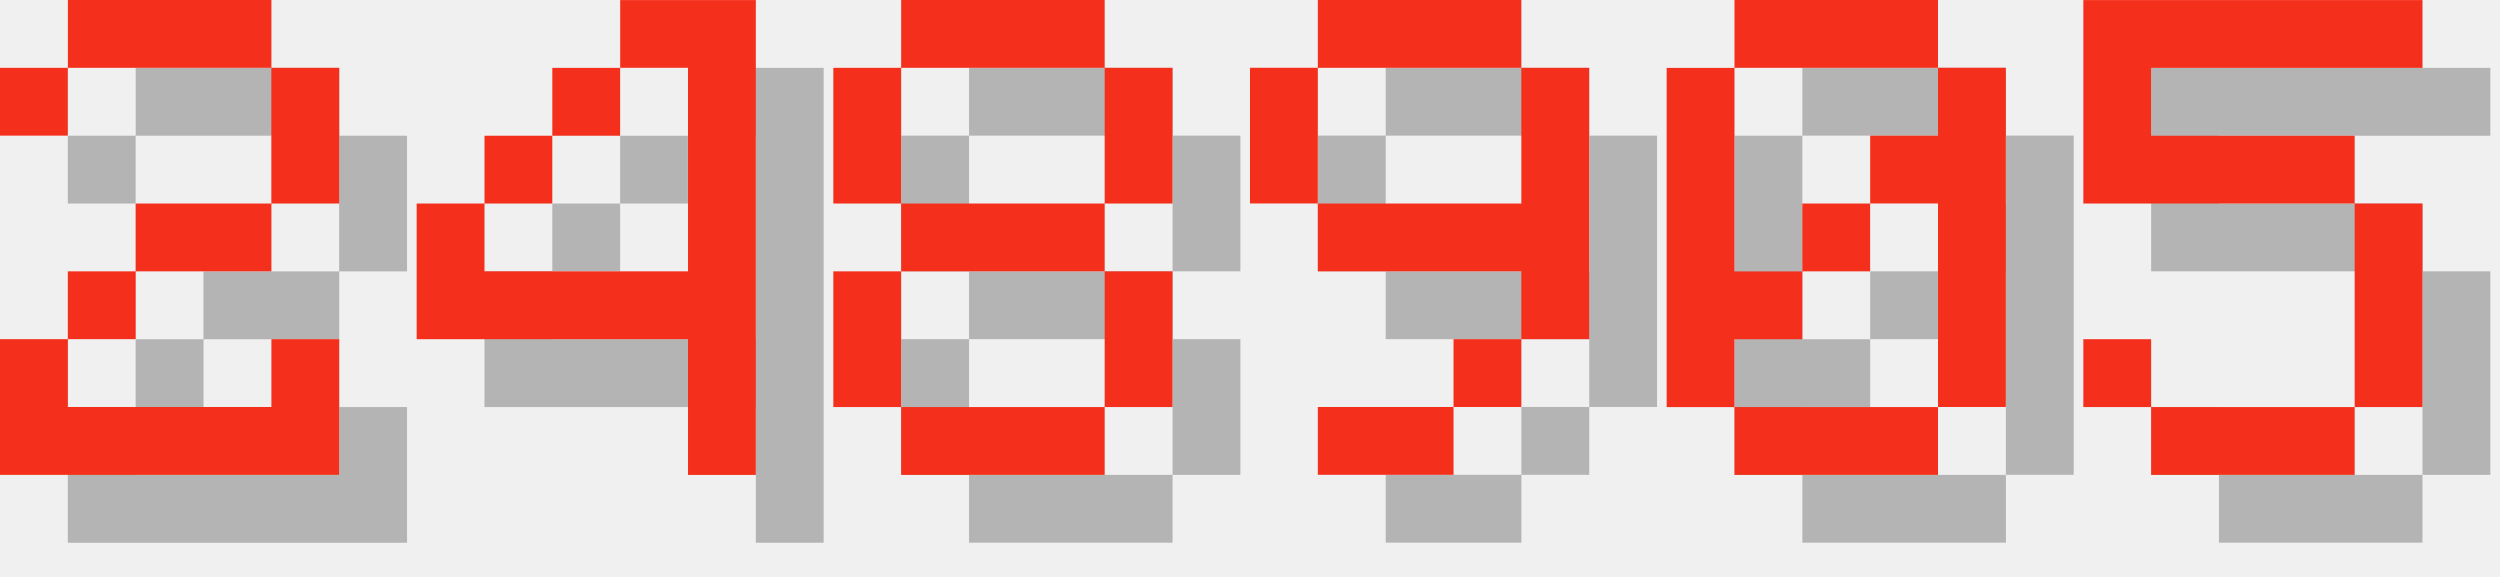
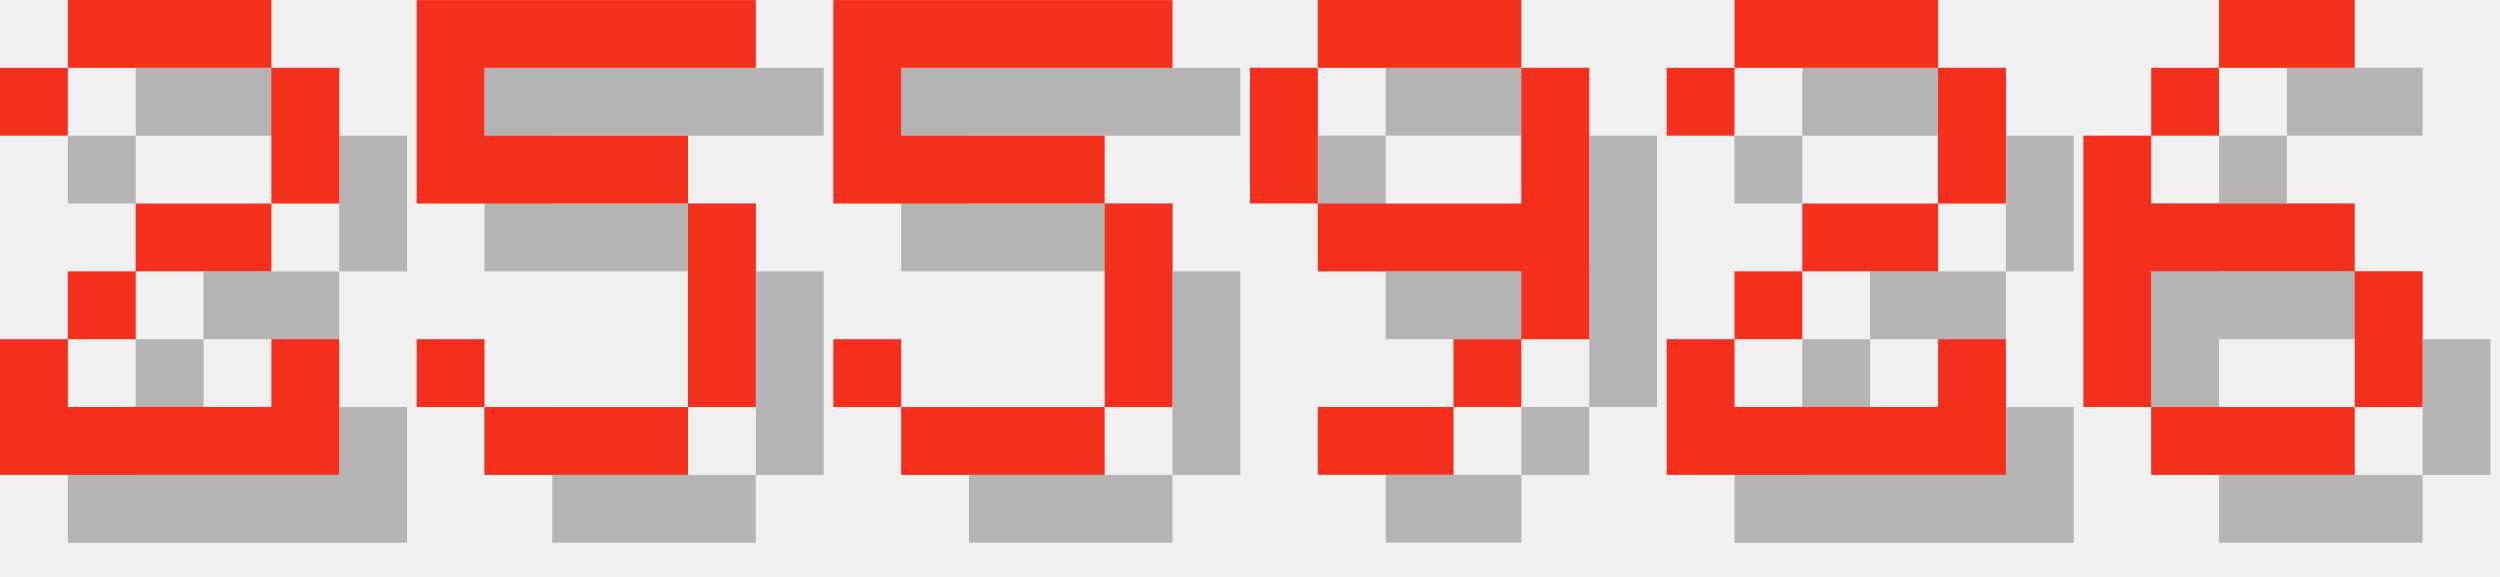
<svg xmlns="http://www.w3.org/2000/svg" version="1.1" width="156.0" height="36">
  <style>
        .text-foreground {
            fill: #F4301C;
        }
        .text-shadow {
            fill: #000000;
            fill-opacity: 0.25;
        }
    </style>
  <g class="digit" id="digit_2" transform="translate(0.0, 0), scale(4)">
    <path id="digit_2_shadow" class="text-shadow" d="m1.058 2.117v1.058h1.058v-1.058h3.175v2.117h-2.117v1.058h-1.058v1.058h-1.058v2.117h5.292v-2.117h-1.058v1.058h-3.175v-1.058h1.058v-1.058h2.117v-1.058h1.058v-2.117h-1.058v-1.058h-3.175v1.058h-1.058z" fill-opacity=".5" style="paint-order:stroke fill markers" />
    <path id="digit_2_fg" class="text-foreground" d="m0 1.058v1.058h1.058v-1.058h3.175v2.117h-2.117v1.058h-1.058v1.058h-1.058v2.117h5.292v-2.117h-1.058v1.058h-3.175v-1.058h1.058v-1.058h2.117v-1.058h1.058v-2.117h-1.058v-1.058h-3.175v1.058h-1.058z" fill="#fff" style="paint-order:stroke fill markers" />
  </g>
-   <g class="digit" id="digit_4" transform="translate(26.0, 0), scale(4)">
-     <path id="digit_4_shadow" class="text-shadow" d="m4.233 1.058v1.058h1.058v3.175h-3.175v-1.058h-1.058v2.117h4.233v2.117h1.058v-7.408h-2.117zm-2.117 3.175h1.058v-1.058h-1.058v1.058zm1.058-1.058h1.058v-1.058h-1.058v1.058z" fill-opacity=".5" style="paint-order:stroke fill markers" />
-     <path id="digit_4_fg" class="text-foreground" d="m3.175 0v1.058h1.058v3.175h-3.175v-1.058h-1.058v2.117h4.233v2.117h1.058v-7.408h-2.117zm-2.117 3.175h1.058v-1.058h-1.058v1.058zm1.058-1.058h1.058v-1.058h-1.058v1.058z" fill="#fff" style="paint-order:stroke fill markers" />
+   <g class="digit" id="digit_5" transform="translate(26.0, 0), scale(4)">
+     <path id="digit_5_shadow" class="text-shadow" d="m1.058 1.058v3.175h4.233v3.175h-3.175v-1.058h-1.058v1.058h1.058v1.058h3.175v-1.058h1.058v-3.175h-1.058v-1.058h-3.175v-1.058h4.233v-1.058h-5.292z" fill-opacity=".5" style="paint-order:stroke fill markers" />
+     <path id="digit_5_fg" class="text-foreground" d="m0 0v3.175h4.233v3.175h-3.175v-1.058h-1.058v1.058h1.058v1.058h3.175v-1.058h1.058v-3.175h-1.058v-1.058h-3.175v-1.058h4.233v-1.058h-5.292z" fill="#fff" style="paint-order:stroke fill markers" />
  </g>
-   <g class="digit" id="digit_8" transform="translate(52.0, 0), scale(4)">
-     <path id="digit_8_shadow" class="text-shadow" d="m2.117 1.058v1.058h3.175v-1.058h-3.175zm3.175 1.058v2.117h1.058v-2.117h-1.058zm0 2.117h-3.175v1.058h3.175v-1.058zm0 1.058v2.117h1.058v-2.117h-1.058zm0 2.117h-3.175v1.058h3.175v-1.058zm-3.175 0v-2.117h-1.058v2.117h1.058zm0-3.175v-2.117h-1.058v2.117h1.058z" fill-opacity=".5" style="paint-order:stroke fill markers" />
-     <path id="digit_8_fg" class="text-foreground" d="m1.058 0v1.058h3.175v-1.058h-3.175zm3.175 1.058v2.117h1.058v-2.117h-1.058zm0 2.117h-3.175v1.058h3.175v-1.058zm0 1.058v2.117h1.058v-2.117h-1.058zm0 2.117h-3.175v1.058h3.175v-1.058zm-3.175 0v-2.117h-1.058v2.117h1.058zm0-3.175v-2.117h-1.058v2.117h1.058z" fill="#fff" style="paint-order:stroke fill markers" />
+   <g class="digit" id="digit_5" transform="translate(52.0, 0), scale(4)">
+     <path id="digit_5_shadow" class="text-shadow" d="m1.058 1.058v3.175h4.233v3.175h-3.175v-1.058h-1.058v1.058h1.058v1.058h3.175v-1.058h1.058v-3.175h-1.058v-1.058h-3.175v-1.058h4.233v-1.058h-5.292z" fill-opacity=".5" style="paint-order:stroke fill markers" />
+     <path id="digit_5_fg" class="text-foreground" d="m0 0v3.175h4.233v3.175h-3.175v-1.058h-1.058v1.058h1.058v1.058h3.175v-1.058h1.058v-3.175h-1.058v-1.058h-3.175v-1.058h4.233v-1.058h-5.292z" fill="#fff" style="paint-order:stroke fill markers" />
  </g>
  <g class="digit" id="digit_9" transform="translate(78.0, 0), scale(4)">
    <path id="digit_9_shadow" class="text-shadow" d="m2.117 1.058v1.058h3.175v-1.058h-3.175zm3.175 1.058v2.117h-3.175v1.058h3.175v1.058h1.058v-4.233h-1.058zm0 4.233h-1.058v1.058h1.058v-1.058zm-1.058 1.058h-2.117v1.058h2.117v-1.058zm-2.117-3.175v-2.117h-1.058v2.117h1.058z" fill-opacity=".5" style="paint-order:stroke fill markers" />
    <path id="digit_9_fg" class="text-foreground" d="m1.058 0v1.058h3.175v-1.058h-3.175zm3.175 1.058v2.117h-3.175v1.058h3.175v1.058h1.058v-4.233h-1.058zm0 4.233h-1.058v1.058h1.058v-1.058zm-1.058 1.058h-2.117v1.058h2.117v-1.058zm-2.117-3.175v-2.117h-1.058v2.117h1.058z" fill="#fff" style="paint-order:stroke fill markers" />
  </g>
-   <g class="digit" id="digit_0" transform="translate(104.0, 0), scale(4)">
-     <path id="digit_0_shadow" class="text-shadow" d="m2.117 1.058v1.058h3.175v-1.058h-3.175zm3.175 1.058v1.058h-1.058v1.058h1.058v3.175h1.058v-5.292h-1.058zm0 5.292h-3.175v1.058h3.175v-1.058zm-3.175 0v-1.058h1.058v-1.058h-1.058v-3.175h-1.058v5.292h1.058zm1.058-2.117h1.058v-1.058h-1.058v1.058z" fill-opacity=".5" style="paint-order:stroke fill markers" />
-     <path id="digit_0_fg" class="text-foreground" d="m1.058 0v1.058h3.175v-1.058h-3.175zm3.175 1.058v1.058h-1.058v1.058h1.058v3.175h1.058v-5.292h-1.058zm0 5.292h-3.175v1.058h3.175v-1.058zm-3.175 0v-1.058h1.058v-1.058h-1.058v-3.175h-1.058v5.292h1.058zm1.058-2.117h1.058v-1.058h-1.058v1.058z" fill="#fff" style="paint-order:stroke fill markers" />
+   <g class="digit" id="digit_2" transform="translate(104.0, 0), scale(4)">
+     <path id="digit_2_shadow" class="text-shadow" d="m1.058 2.117v1.058h1.058v-1.058h3.175v2.117h-2.117v1.058h-1.058v1.058h-1.058v2.117h5.292v-2.117h-1.058v1.058h-3.175v-1.058h1.058v-1.058h2.117v-1.058h1.058v-2.117h-1.058v-1.058h-3.175v1.058h-1.058z" fill-opacity=".5" style="paint-order:stroke fill markers" />
+     <path id="digit_2_fg" class="text-foreground" d="m0 1.058v1.058h1.058v-1.058h3.175v2.117h-2.117v1.058h-1.058v1.058h-1.058v2.117h5.292v-2.117h-1.058v1.058h-3.175v-1.058h1.058v-1.058h2.117v-1.058h1.058v-2.117h-1.058v-1.058h-3.175v1.058h-1.058z" fill="#fff" style="paint-order:stroke fill markers" />
  </g>
-   <g class="digit" id="digit_5" transform="translate(130.0, 0), scale(4)">
-     <path id="digit_5_shadow" class="text-shadow" d="m1.058 1.058v3.175h4.233v3.175h-3.175v-1.058h-1.058v1.058h1.058v1.058h3.175v-1.058h1.058v-3.175h-1.058v-1.058h-3.175v-1.058h4.233v-1.058h-5.292z" fill-opacity=".5" style="paint-order:stroke fill markers" />
-     <path id="digit_5_fg" class="text-foreground" d="m0 0v3.175h4.233v3.175h-3.175v-1.058h-1.058v1.058h1.058v1.058h3.175v-1.058h1.058v-3.175h-1.058v-1.058h-3.175v-1.058h4.233v-1.058h-5.292z" fill="#fff" style="paint-order:stroke fill markers" />
+   <g class="digit" id="digit_6" transform="translate(130.0, 0), scale(4)">
+     <path id="digit_6_shadow" class="text-shadow" d="m3.175 1.058v1.058h2.117v-1.058h-2.117zm0 1.058h-1.058v1.058h1.058v-1.058zm-1.058 1.058h-1.058v4.233h1.058v-2.117h3.175v-1.058h-3.175v-1.058zm3.175 2.117v2.117h1.058v-2.117h-1.058zm0 2.117h-3.175v1.058h3.175v-1.058z" fill-opacity=".5" style="paint-order:stroke fill markers" />
+     <path id="digit_6_fg" class="text-foreground" d="m2.117 0v1.058h2.117v-1.058h-2.117zm0 1.058h-1.058v1.058h1.058v-1.058zm-1.058 1.058h-1.058v4.233h1.058v-2.117h3.175v-1.058h-3.175v-1.058zm3.175 2.117v2.117h1.058v-2.117h-1.058zm0 2.117h-3.175v1.058h3.175v-1.058z" fill="#fff" style="paint-order:stroke fill markers" />
  </g>
</svg>
